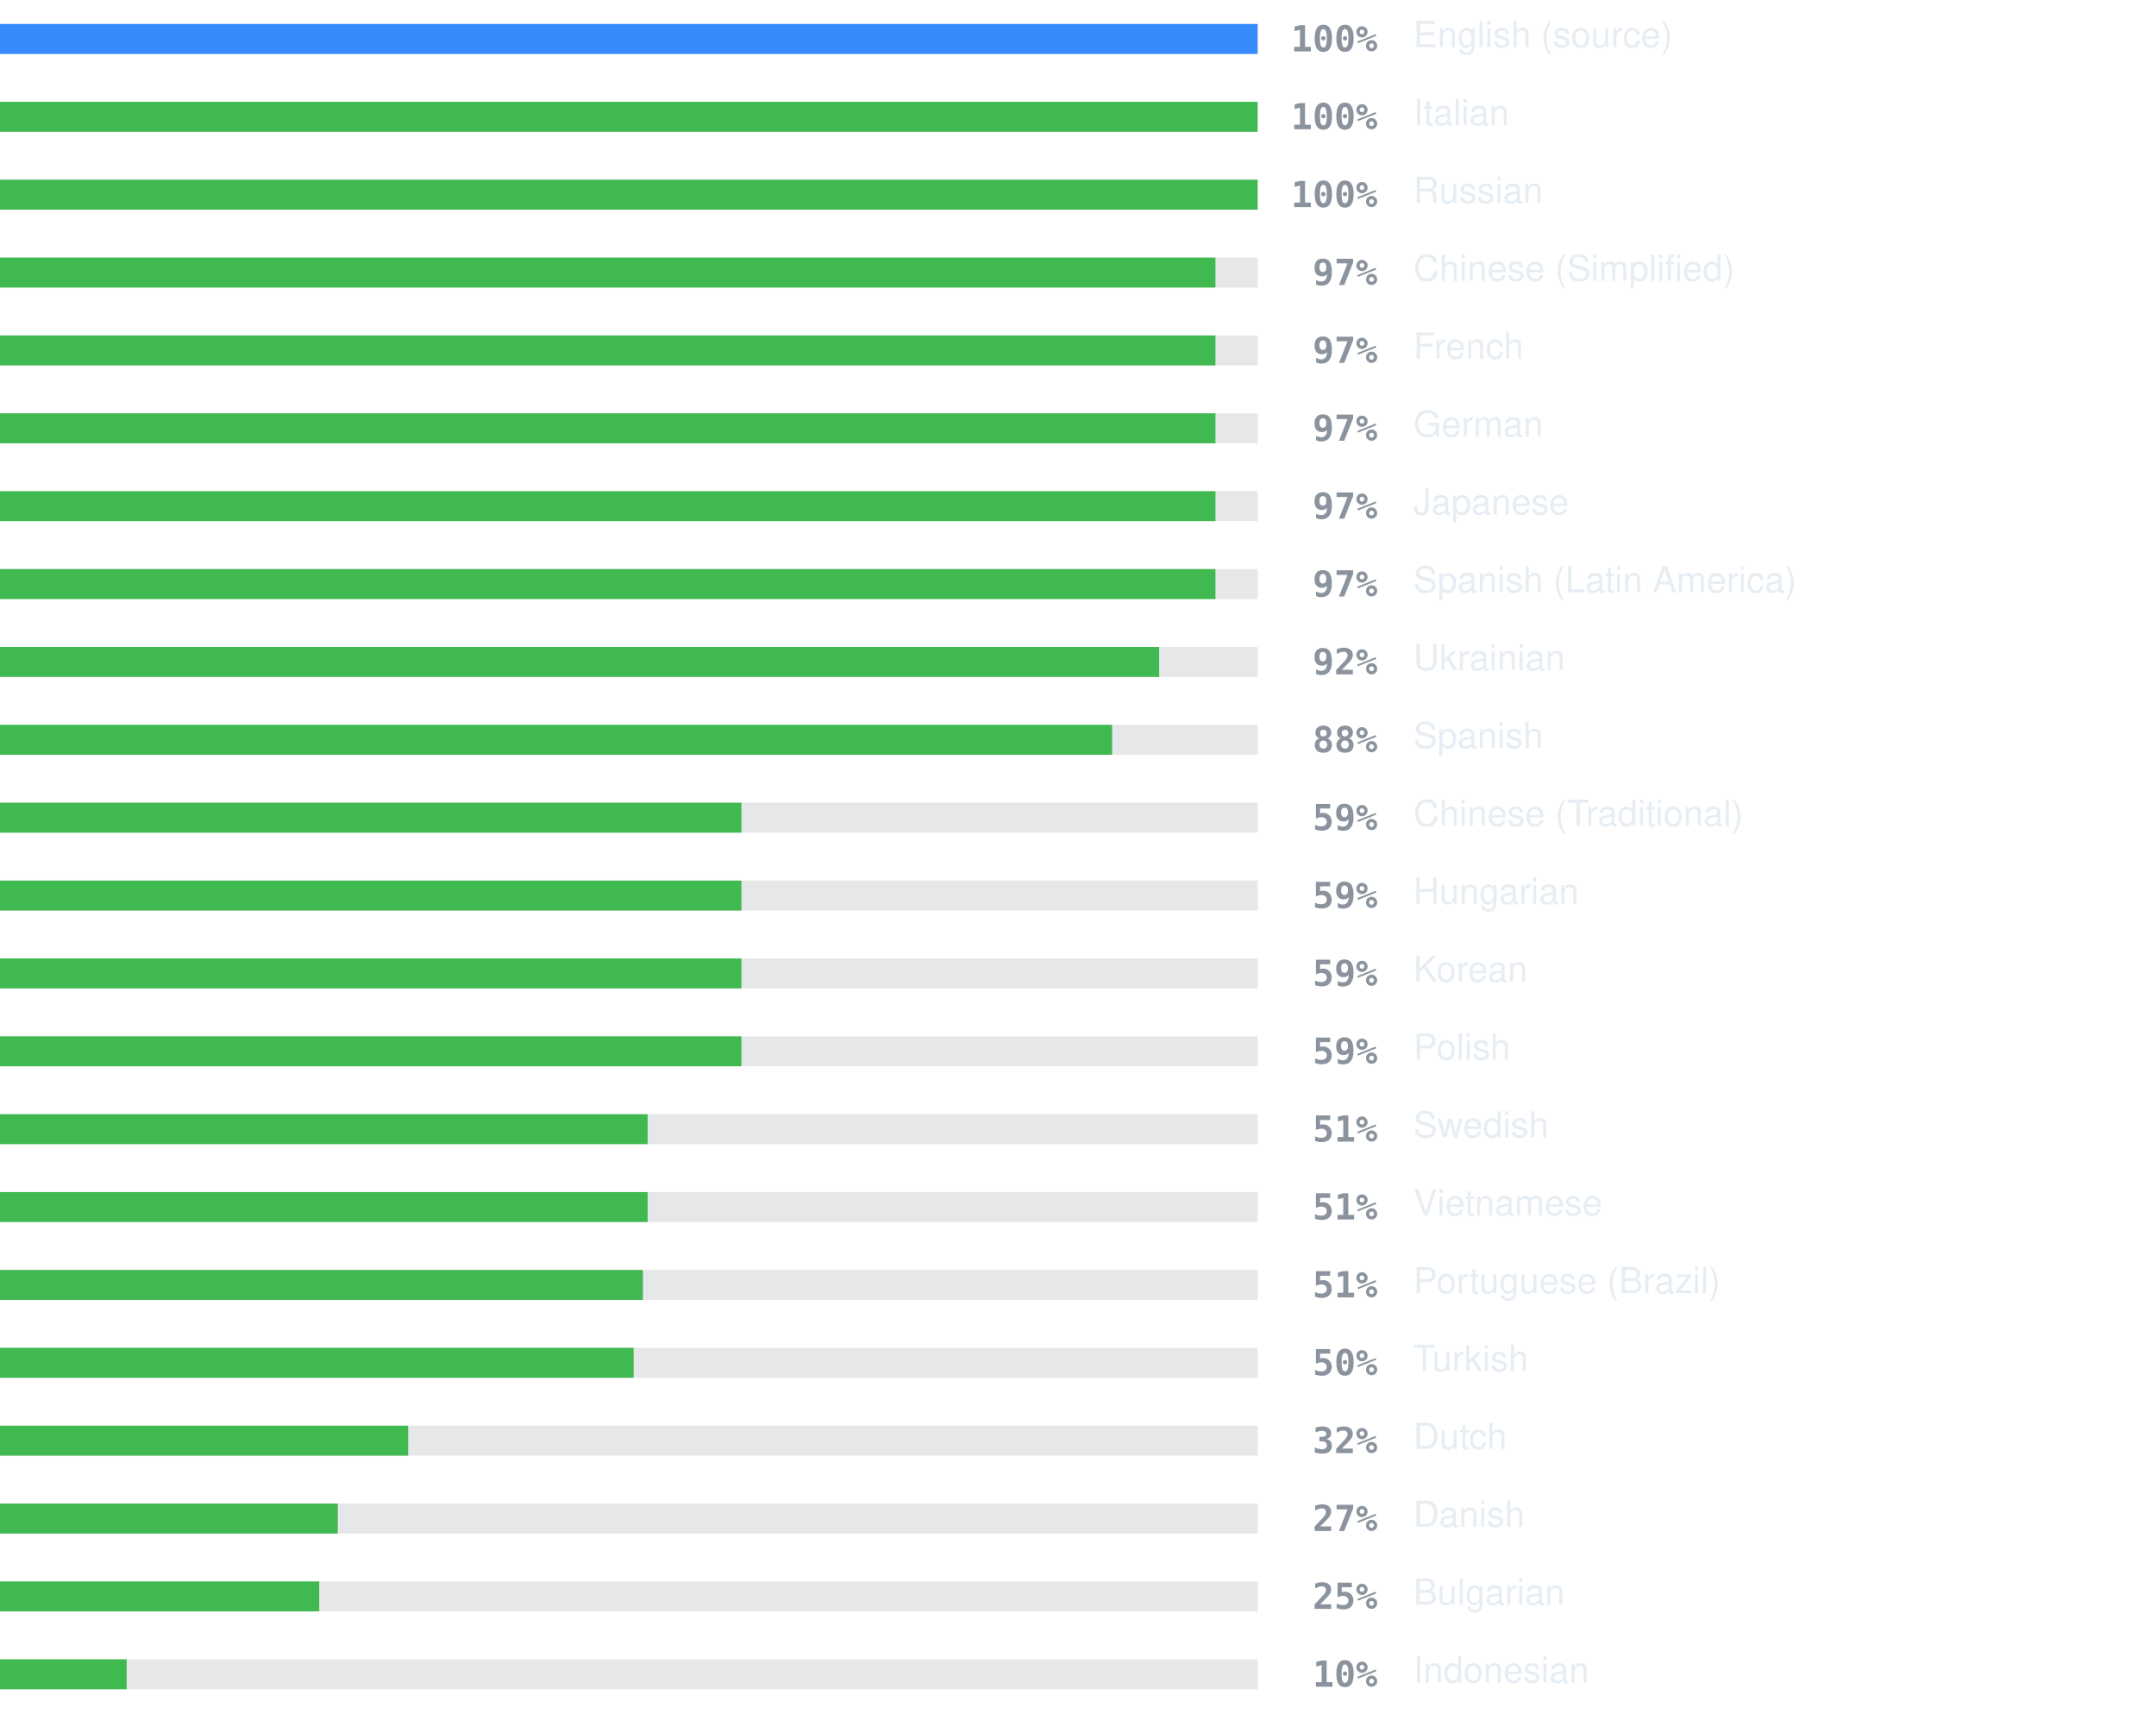
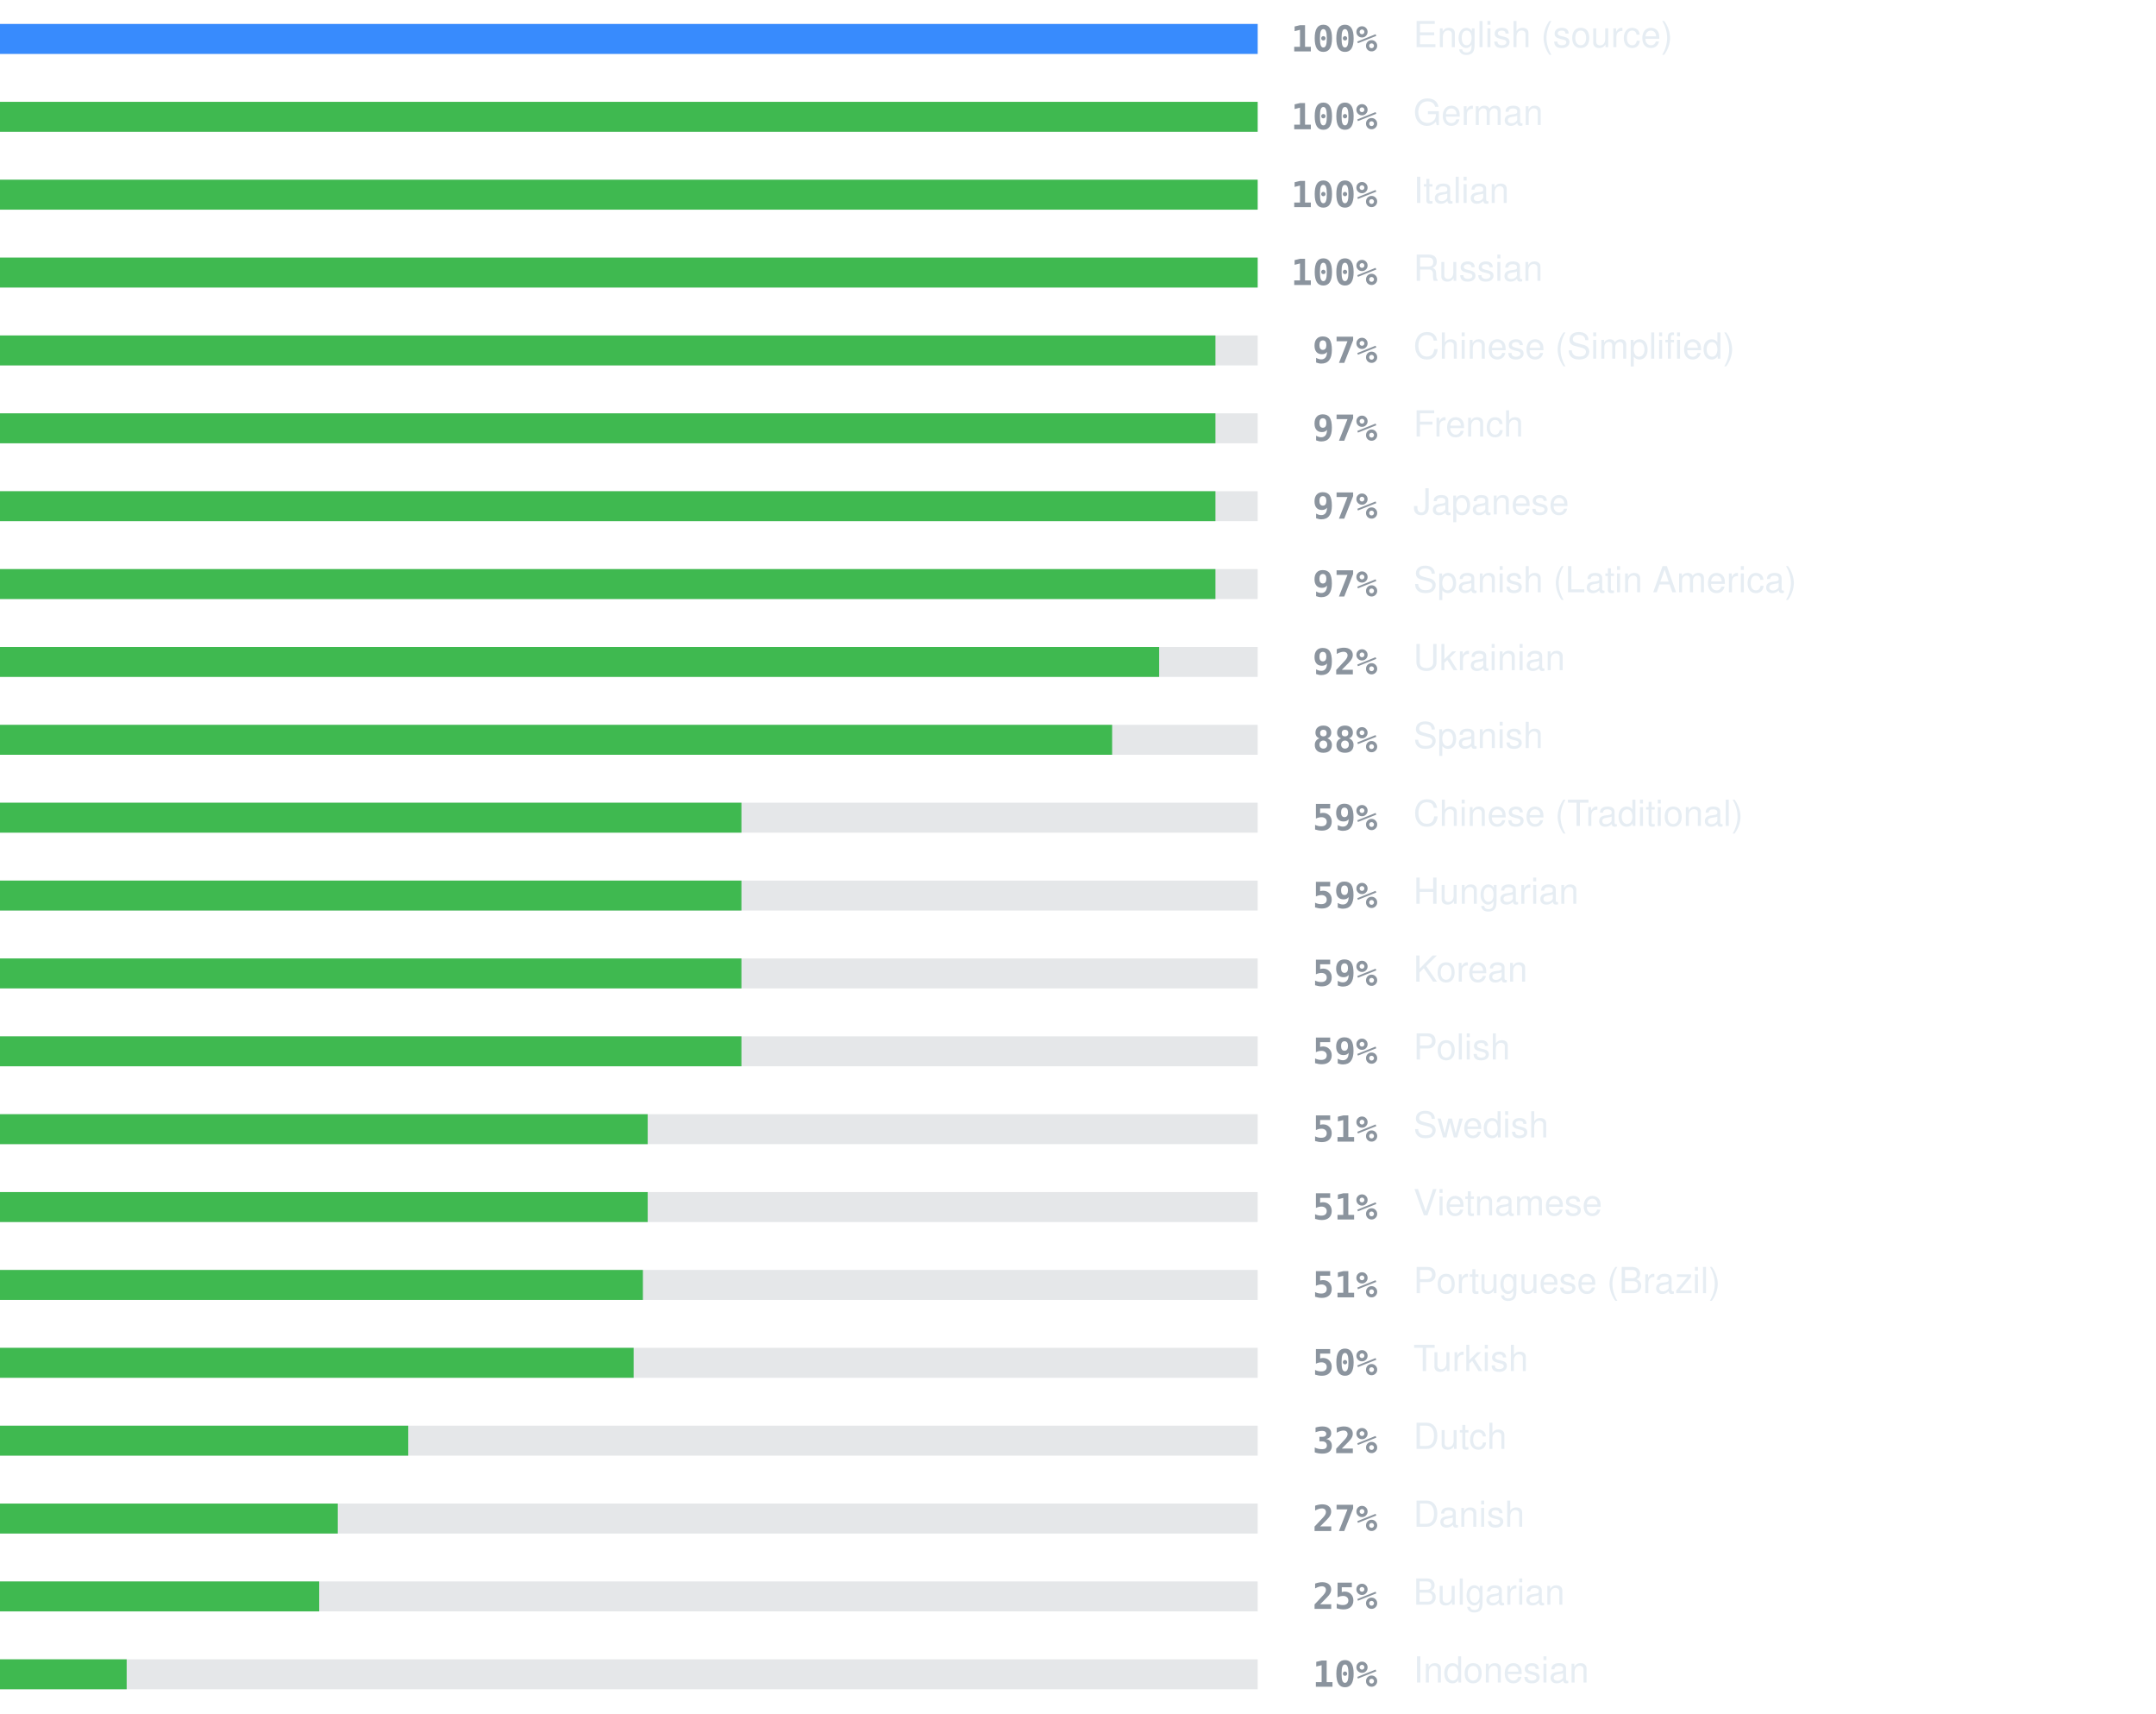
<svg xmlns="http://www.w3.org/2000/svg" width="720" height="572" viewBox="0 0 720 572" role="img" aria-label="Localization coverage">
  <rect x="0" y="8" width="420" height="10" fill="#8b949e" fill-opacity="0.22" />
  <rect x="0" y="8" width="420.0" height="10" fill="#388bfd" />
  <text x="460" y="13" text-anchor="end" dominant-baseline="central" font-family="ui-monospace, SFMono-Regular, Menlo, Consolas, monospace" font-size="12" font-weight="600" fill="#8b949e">100%</text>
  <text x="472" y="13" dominant-baseline="central" font-family="-apple-system, BlinkMacSystemFont, 'Segoe UI', Helvetica, Arial, sans-serif" font-size="12" fill="#e6edf3">English (source)</text>
  <rect x="0" y="34" width="420" height="10" fill="#8b949e" fill-opacity="0.22" />
  <rect x="0" y="34" width="420.0" height="10" fill="#3fb950" />
  <text x="460" y="39" text-anchor="end" dominant-baseline="central" font-family="ui-monospace, SFMono-Regular, Menlo, Consolas, monospace" font-size="12" font-weight="600" fill="#8b949e">100%</text>
-   <text x="472" y="39" dominant-baseline="central" font-family="-apple-system, BlinkMacSystemFont, 'Segoe UI', Helvetica, Arial, sans-serif" font-size="12" fill="#e6edf3">Italian</text>
+   <text x="472" y="39" dominant-baseline="central" font-family="-apple-system, BlinkMacSystemFont, 'Segoe UI', Helvetica, Arial, sans-serif" font-size="12" fill="#e6edf3">German</text>
  <rect x="0" y="60" width="420" height="10" fill="#8b949e" fill-opacity="0.22" />
  <rect x="0" y="60" width="420.0" height="10" fill="#3fb950" />
  <text x="460" y="65" text-anchor="end" dominant-baseline="central" font-family="ui-monospace, SFMono-Regular, Menlo, Consolas, monospace" font-size="12" font-weight="600" fill="#8b949e">100%</text>
-   <text x="472" y="65" dominant-baseline="central" font-family="-apple-system, BlinkMacSystemFont, 'Segoe UI', Helvetica, Arial, sans-serif" font-size="12" fill="#e6edf3">Russian</text>
+   <text x="472" y="65" dominant-baseline="central" font-family="-apple-system, BlinkMacSystemFont, 'Segoe UI', Helvetica, Arial, sans-serif" font-size="12" fill="#e6edf3">Italian</text>
  <rect x="0" y="86" width="420" height="10" fill="#8b949e" fill-opacity="0.22" />
-   <rect x="0" y="86" width="405.9" height="10" fill="#3fb950" />
-   <text x="460" y="91" text-anchor="end" dominant-baseline="central" font-family="ui-monospace, SFMono-Regular, Menlo, Consolas, monospace" font-size="12" font-weight="600" fill="#8b949e">97%</text>
-   <text x="472" y="91" dominant-baseline="central" font-family="-apple-system, BlinkMacSystemFont, 'Segoe UI', Helvetica, Arial, sans-serif" font-size="12" fill="#e6edf3">Chinese (Simplified)</text>
+   <rect x="0" y="86" width="420.0" height="10" fill="#3fb950" />
+   <text x="460" y="91" text-anchor="end" dominant-baseline="central" font-family="ui-monospace, SFMono-Regular, Menlo, Consolas, monospace" font-size="12" font-weight="600" fill="#8b949e">100%</text>
+   <text x="472" y="91" dominant-baseline="central" font-family="-apple-system, BlinkMacSystemFont, 'Segoe UI', Helvetica, Arial, sans-serif" font-size="12" fill="#e6edf3">Russian</text>
  <rect x="0" y="112" width="420" height="10" fill="#8b949e" fill-opacity="0.22" />
  <rect x="0" y="112" width="405.9" height="10" fill="#3fb950" />
  <text x="460" y="117" text-anchor="end" dominant-baseline="central" font-family="ui-monospace, SFMono-Regular, Menlo, Consolas, monospace" font-size="12" font-weight="600" fill="#8b949e">97%</text>
-   <text x="472" y="117" dominant-baseline="central" font-family="-apple-system, BlinkMacSystemFont, 'Segoe UI', Helvetica, Arial, sans-serif" font-size="12" fill="#e6edf3">French</text>
+   <text x="472" y="117" dominant-baseline="central" font-family="-apple-system, BlinkMacSystemFont, 'Segoe UI', Helvetica, Arial, sans-serif" font-size="12" fill="#e6edf3">Chinese (Simplified)</text>
  <rect x="0" y="138" width="420" height="10" fill="#8b949e" fill-opacity="0.22" />
  <rect x="0" y="138" width="405.9" height="10" fill="#3fb950" />
  <text x="460" y="143" text-anchor="end" dominant-baseline="central" font-family="ui-monospace, SFMono-Regular, Menlo, Consolas, monospace" font-size="12" font-weight="600" fill="#8b949e">97%</text>
-   <text x="472" y="143" dominant-baseline="central" font-family="-apple-system, BlinkMacSystemFont, 'Segoe UI', Helvetica, Arial, sans-serif" font-size="12" fill="#e6edf3">German</text>
+   <text x="472" y="143" dominant-baseline="central" font-family="-apple-system, BlinkMacSystemFont, 'Segoe UI', Helvetica, Arial, sans-serif" font-size="12" fill="#e6edf3">French</text>
  <rect x="0" y="164" width="420" height="10" fill="#8b949e" fill-opacity="0.22" />
  <rect x="0" y="164" width="405.9" height="10" fill="#3fb950" />
  <text x="460" y="169" text-anchor="end" dominant-baseline="central" font-family="ui-monospace, SFMono-Regular, Menlo, Consolas, monospace" font-size="12" font-weight="600" fill="#8b949e">97%</text>
  <text x="472" y="169" dominant-baseline="central" font-family="-apple-system, BlinkMacSystemFont, 'Segoe UI', Helvetica, Arial, sans-serif" font-size="12" fill="#e6edf3">Japanese</text>
  <rect x="0" y="190" width="420" height="10" fill="#8b949e" fill-opacity="0.22" />
  <rect x="0" y="190" width="405.9" height="10" fill="#3fb950" />
  <text x="460" y="195" text-anchor="end" dominant-baseline="central" font-family="ui-monospace, SFMono-Regular, Menlo, Consolas, monospace" font-size="12" font-weight="600" fill="#8b949e">97%</text>
  <text x="472" y="195" dominant-baseline="central" font-family="-apple-system, BlinkMacSystemFont, 'Segoe UI', Helvetica, Arial, sans-serif" font-size="12" fill="#e6edf3">Spanish (Latin America)</text>
  <rect x="0" y="216" width="420" height="10" fill="#8b949e" fill-opacity="0.22" />
  <rect x="0" y="216" width="387.1" height="10" fill="#3fb950" />
  <text x="460" y="221" text-anchor="end" dominant-baseline="central" font-family="ui-monospace, SFMono-Regular, Menlo, Consolas, monospace" font-size="12" font-weight="600" fill="#8b949e">92%</text>
  <text x="472" y="221" dominant-baseline="central" font-family="-apple-system, BlinkMacSystemFont, 'Segoe UI', Helvetica, Arial, sans-serif" font-size="12" fill="#e6edf3">Ukrainian</text>
  <rect x="0" y="242" width="420" height="10" fill="#8b949e" fill-opacity="0.22" />
  <rect x="0" y="242" width="371.4" height="10" fill="#3fb950" />
  <text x="460" y="247" text-anchor="end" dominant-baseline="central" font-family="ui-monospace, SFMono-Regular, Menlo, Consolas, monospace" font-size="12" font-weight="600" fill="#8b949e">88%</text>
  <text x="472" y="247" dominant-baseline="central" font-family="-apple-system, BlinkMacSystemFont, 'Segoe UI', Helvetica, Arial, sans-serif" font-size="12" fill="#e6edf3">Spanish</text>
  <rect x="0" y="268" width="420" height="10" fill="#8b949e" fill-opacity="0.22" />
  <rect x="0" y="268" width="247.6" height="10" fill="#3fb950" />
  <text x="460" y="273" text-anchor="end" dominant-baseline="central" font-family="ui-monospace, SFMono-Regular, Menlo, Consolas, monospace" font-size="12" font-weight="600" fill="#8b949e">59%</text>
  <text x="472" y="273" dominant-baseline="central" font-family="-apple-system, BlinkMacSystemFont, 'Segoe UI', Helvetica, Arial, sans-serif" font-size="12" fill="#e6edf3">Chinese (Traditional)</text>
  <rect x="0" y="294" width="420" height="10" fill="#8b949e" fill-opacity="0.22" />
  <rect x="0" y="294" width="247.6" height="10" fill="#3fb950" />
  <text x="460" y="299" text-anchor="end" dominant-baseline="central" font-family="ui-monospace, SFMono-Regular, Menlo, Consolas, monospace" font-size="12" font-weight="600" fill="#8b949e">59%</text>
  <text x="472" y="299" dominant-baseline="central" font-family="-apple-system, BlinkMacSystemFont, 'Segoe UI', Helvetica, Arial, sans-serif" font-size="12" fill="#e6edf3">Hungarian</text>
  <rect x="0" y="320" width="420" height="10" fill="#8b949e" fill-opacity="0.22" />
  <rect x="0" y="320" width="247.6" height="10" fill="#3fb950" />
  <text x="460" y="325" text-anchor="end" dominant-baseline="central" font-family="ui-monospace, SFMono-Regular, Menlo, Consolas, monospace" font-size="12" font-weight="600" fill="#8b949e">59%</text>
  <text x="472" y="325" dominant-baseline="central" font-family="-apple-system, BlinkMacSystemFont, 'Segoe UI', Helvetica, Arial, sans-serif" font-size="12" fill="#e6edf3">Korean</text>
  <rect x="0" y="346" width="420" height="10" fill="#8b949e" fill-opacity="0.22" />
  <rect x="0" y="346" width="247.6" height="10" fill="#3fb950" />
  <text x="460" y="351" text-anchor="end" dominant-baseline="central" font-family="ui-monospace, SFMono-Regular, Menlo, Consolas, monospace" font-size="12" font-weight="600" fill="#8b949e">59%</text>
  <text x="472" y="351" dominant-baseline="central" font-family="-apple-system, BlinkMacSystemFont, 'Segoe UI', Helvetica, Arial, sans-serif" font-size="12" fill="#e6edf3">Polish</text>
  <rect x="0" y="372" width="420" height="10" fill="#8b949e" fill-opacity="0.22" />
  <rect x="0" y="372" width="216.3" height="10" fill="#3fb950" />
  <text x="460" y="377" text-anchor="end" dominant-baseline="central" font-family="ui-monospace, SFMono-Regular, Menlo, Consolas, monospace" font-size="12" font-weight="600" fill="#8b949e">51%</text>
  <text x="472" y="377" dominant-baseline="central" font-family="-apple-system, BlinkMacSystemFont, 'Segoe UI', Helvetica, Arial, sans-serif" font-size="12" fill="#e6edf3">Swedish</text>
  <rect x="0" y="398" width="420" height="10" fill="#8b949e" fill-opacity="0.22" />
  <rect x="0" y="398" width="216.3" height="10" fill="#3fb950" />
  <text x="460" y="403" text-anchor="end" dominant-baseline="central" font-family="ui-monospace, SFMono-Regular, Menlo, Consolas, monospace" font-size="12" font-weight="600" fill="#8b949e">51%</text>
  <text x="472" y="403" dominant-baseline="central" font-family="-apple-system, BlinkMacSystemFont, 'Segoe UI', Helvetica, Arial, sans-serif" font-size="12" fill="#e6edf3">Vietnamese</text>
  <rect x="0" y="424" width="420" height="10" fill="#8b949e" fill-opacity="0.22" />
  <rect x="0" y="424" width="214.7" height="10" fill="#3fb950" />
  <text x="460" y="429" text-anchor="end" dominant-baseline="central" font-family="ui-monospace, SFMono-Regular, Menlo, Consolas, monospace" font-size="12" font-weight="600" fill="#8b949e">51%</text>
  <text x="472" y="429" dominant-baseline="central" font-family="-apple-system, BlinkMacSystemFont, 'Segoe UI', Helvetica, Arial, sans-serif" font-size="12" fill="#e6edf3">Portuguese (Brazil)</text>
  <rect x="0" y="450" width="420" height="10" fill="#8b949e" fill-opacity="0.22" />
  <rect x="0" y="450" width="211.6" height="10" fill="#3fb950" />
  <text x="460" y="455" text-anchor="end" dominant-baseline="central" font-family="ui-monospace, SFMono-Regular, Menlo, Consolas, monospace" font-size="12" font-weight="600" fill="#8b949e">50%</text>
  <text x="472" y="455" dominant-baseline="central" font-family="-apple-system, BlinkMacSystemFont, 'Segoe UI', Helvetica, Arial, sans-serif" font-size="12" fill="#e6edf3">Turkish</text>
  <rect x="0" y="476" width="420" height="10" fill="#8b949e" fill-opacity="0.22" />
  <rect x="0" y="476" width="136.3" height="10" fill="#3fb950" />
  <text x="460" y="481" text-anchor="end" dominant-baseline="central" font-family="ui-monospace, SFMono-Regular, Menlo, Consolas, monospace" font-size="12" font-weight="600" fill="#8b949e">32%</text>
  <text x="472" y="481" dominant-baseline="central" font-family="-apple-system, BlinkMacSystemFont, 'Segoe UI', Helvetica, Arial, sans-serif" font-size="12" fill="#e6edf3">Dutch</text>
  <rect x="0" y="502" width="420" height="10" fill="#8b949e" fill-opacity="0.22" />
  <rect x="0" y="502" width="112.8" height="10" fill="#3fb950" />
  <text x="460" y="507" text-anchor="end" dominant-baseline="central" font-family="ui-monospace, SFMono-Regular, Menlo, Consolas, monospace" font-size="12" font-weight="600" fill="#8b949e">27%</text>
  <text x="472" y="507" dominant-baseline="central" font-family="-apple-system, BlinkMacSystemFont, 'Segoe UI', Helvetica, Arial, sans-serif" font-size="12" fill="#e6edf3">Danish</text>
  <rect x="0" y="528" width="420" height="10" fill="#8b949e" fill-opacity="0.22" />
  <rect x="0" y="528" width="106.6" height="10" fill="#3fb950" />
  <text x="460" y="533" text-anchor="end" dominant-baseline="central" font-family="ui-monospace, SFMono-Regular, Menlo, Consolas, monospace" font-size="12" font-weight="600" fill="#8b949e">25%</text>
  <text x="472" y="533" dominant-baseline="central" font-family="-apple-system, BlinkMacSystemFont, 'Segoe UI', Helvetica, Arial, sans-serif" font-size="12" fill="#e6edf3">Bulgarian</text>
  <rect x="0" y="554" width="420" height="10" fill="#8b949e" fill-opacity="0.22" />
  <rect x="0" y="554" width="42.3" height="10" fill="#3fb950" />
  <text x="460" y="559" text-anchor="end" dominant-baseline="central" font-family="ui-monospace, SFMono-Regular, Menlo, Consolas, monospace" font-size="12" font-weight="600" fill="#8b949e">10%</text>
  <text x="472" y="559" dominant-baseline="central" font-family="-apple-system, BlinkMacSystemFont, 'Segoe UI', Helvetica, Arial, sans-serif" font-size="12" fill="#e6edf3">Indonesian</text>
</svg>
